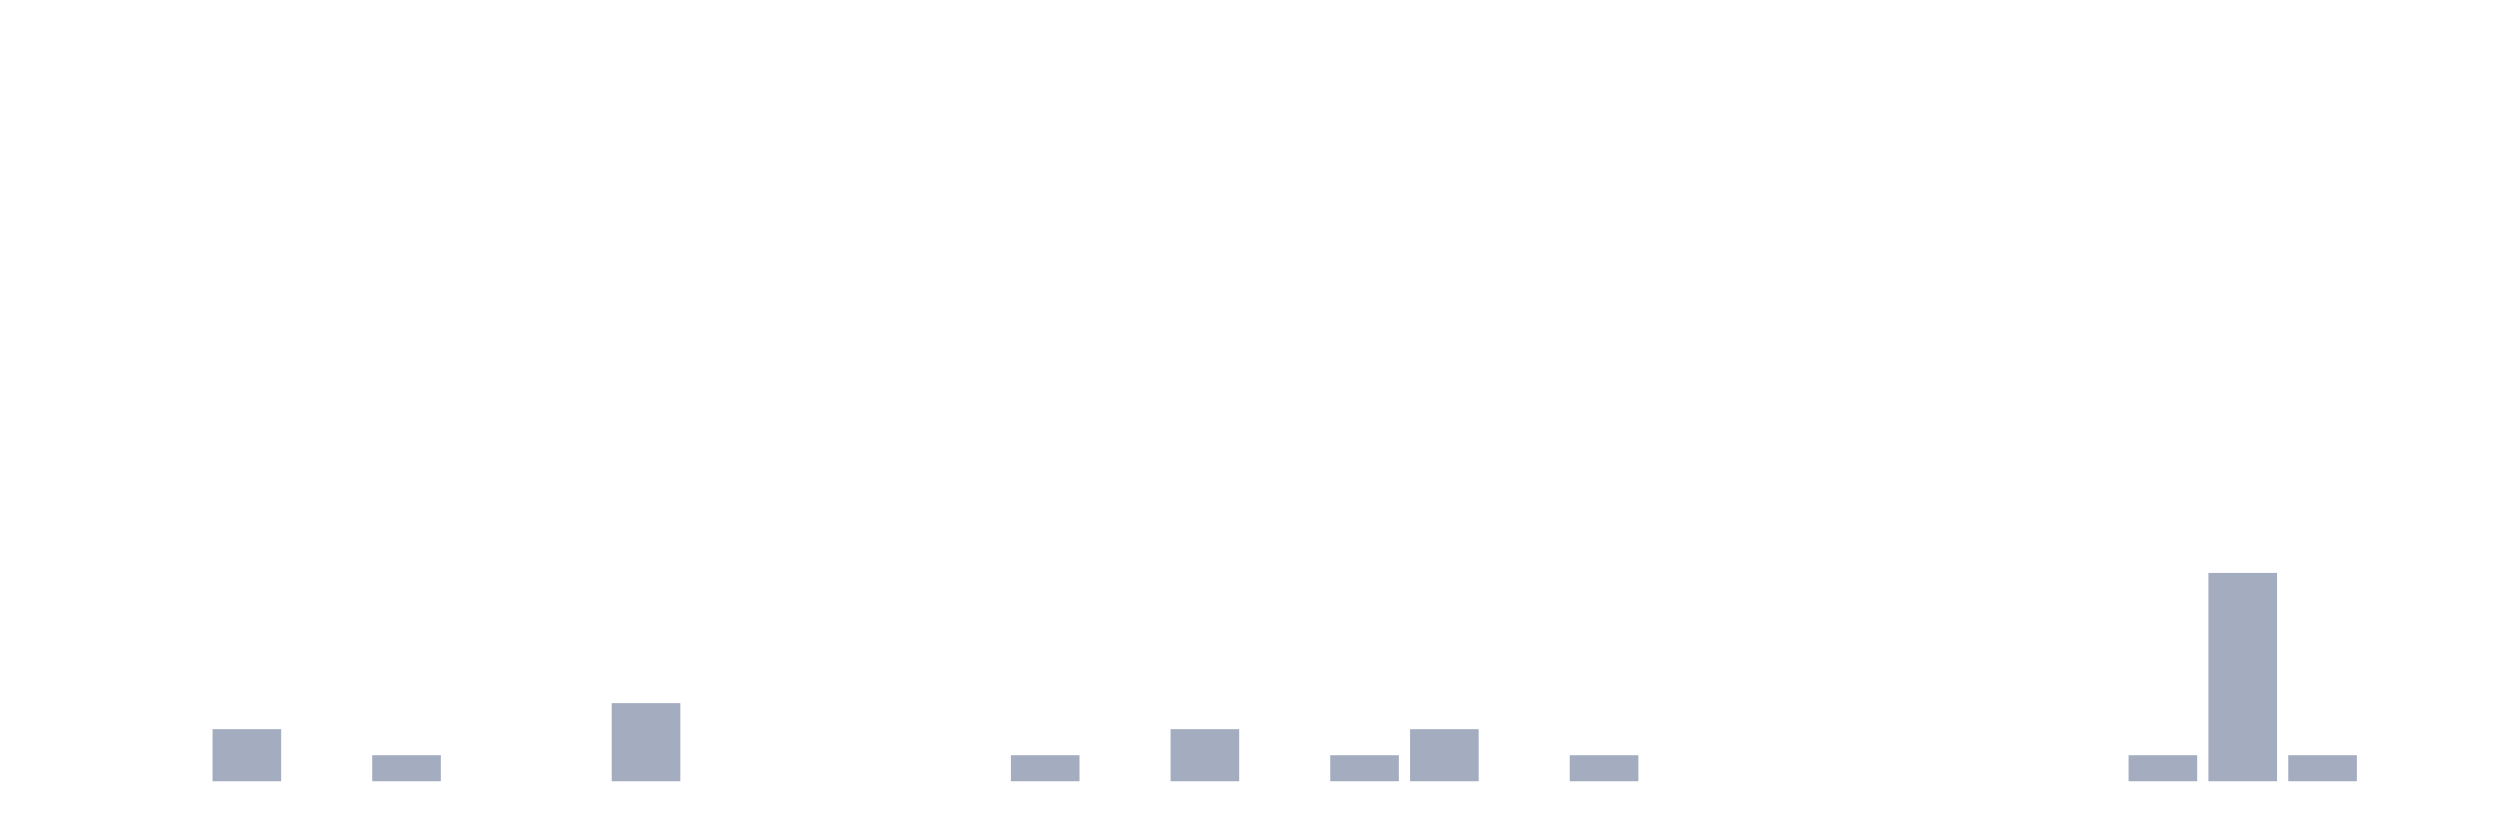
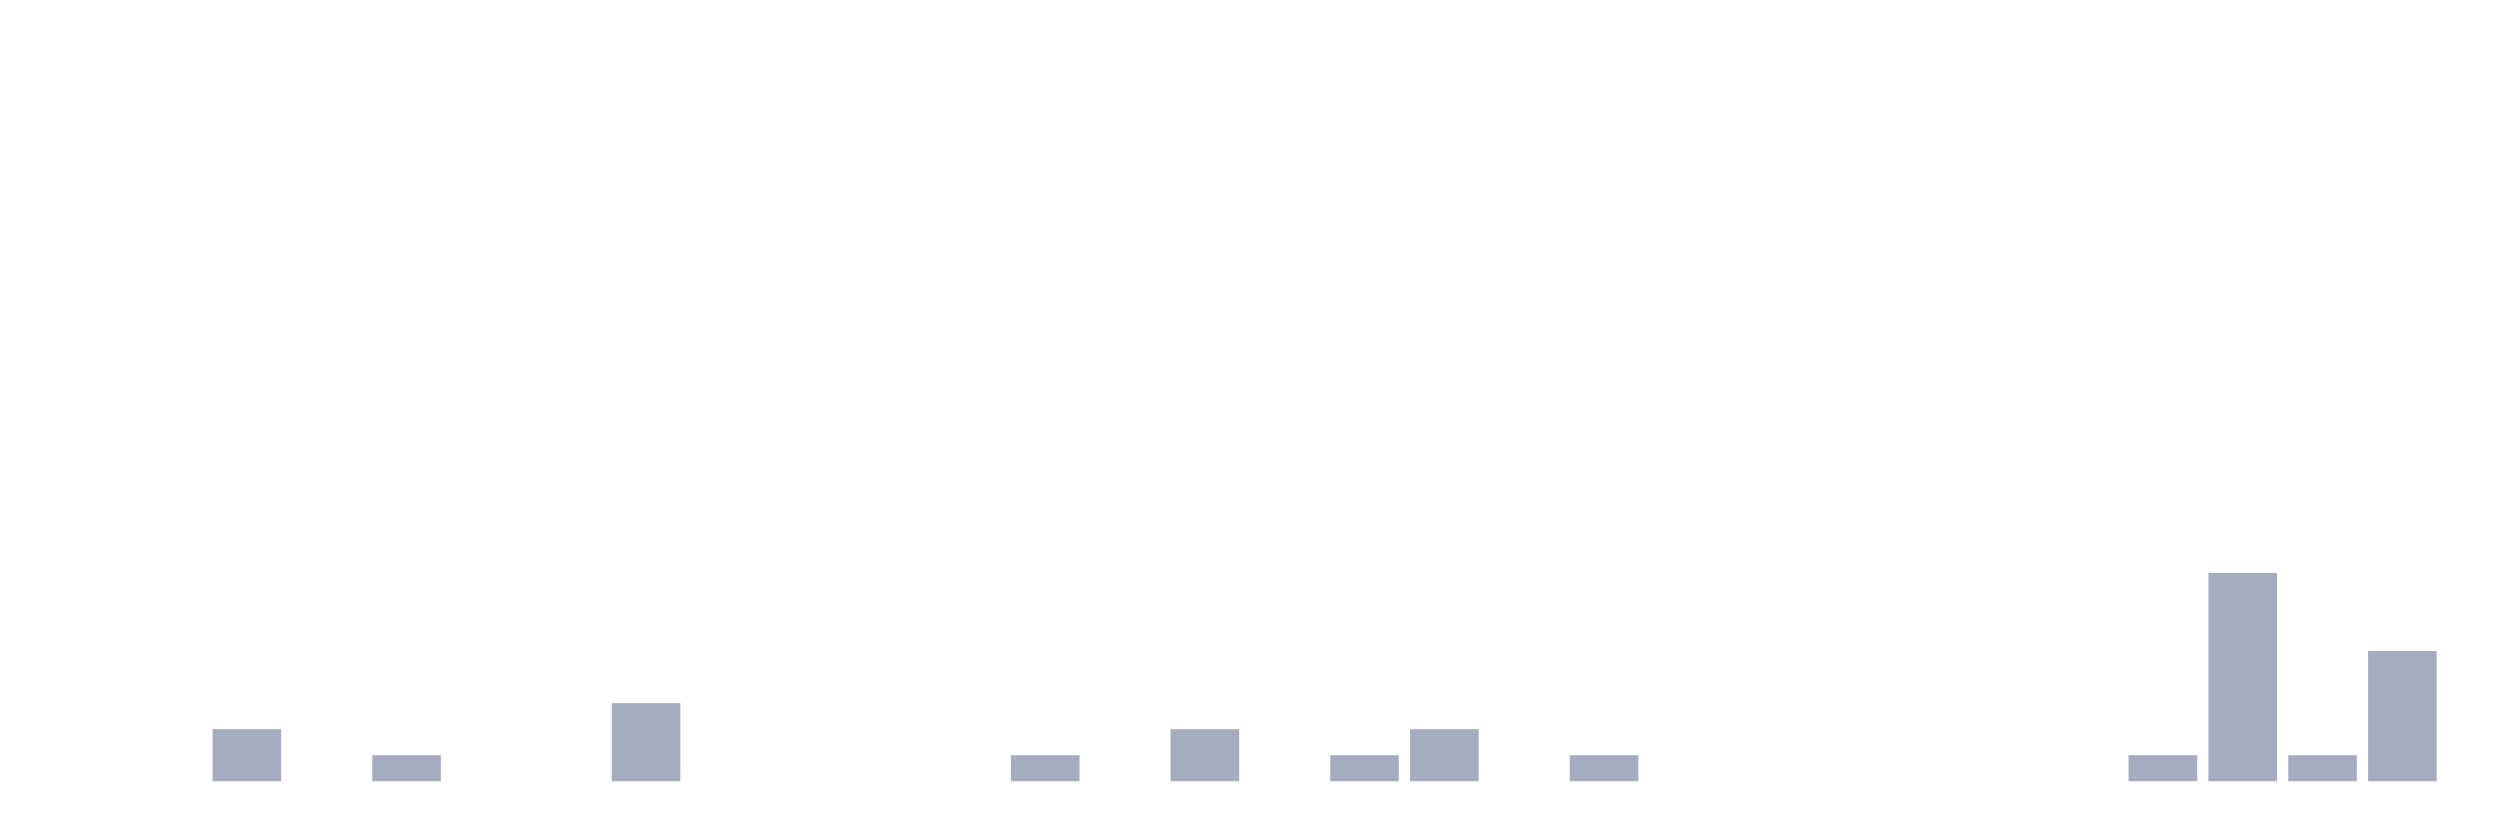
<svg xmlns="http://www.w3.org/2000/svg" viewBox="0 0 480 160">
  <g transform="translate(10,10)">
    <rect class="bar" x="0.153" width="13.175" y="140" height="0" fill="rgb(164,173,192)" />
    <rect class="bar" x="15.482" width="13.175" y="140" height="0" fill="rgb(164,173,192)" />
    <rect class="bar" x="30.81" width="13.175" y="130" height="10" fill="rgb(164,173,192)" />
    <rect class="bar" x="46.138" width="13.175" y="140" height="0" fill="rgb(164,173,192)" />
    <rect class="bar" x="61.466" width="13.175" y="135" height="5" fill="rgb(164,173,192)" />
    <rect class="bar" x="76.794" width="13.175" y="140" height="0" fill="rgb(164,173,192)" />
    <rect class="bar" x="92.123" width="13.175" y="140" height="0" fill="rgb(164,173,192)" />
    <rect class="bar" x="107.451" width="13.175" y="125" height="15" fill="rgb(164,173,192)" />
    <rect class="bar" x="122.779" width="13.175" y="140" height="0" fill="rgb(164,173,192)" />
    <rect class="bar" x="138.107" width="13.175" y="140" height="0" fill="rgb(164,173,192)" />
    <rect class="bar" x="153.436" width="13.175" y="140" height="0" fill="rgb(164,173,192)" />
    <rect class="bar" x="168.764" width="13.175" y="140" height="0" fill="rgb(164,173,192)" />
    <rect class="bar" x="184.092" width="13.175" y="135" height="5" fill="rgb(164,173,192)" />
    <rect class="bar" x="199.42" width="13.175" y="140" height="0" fill="rgb(164,173,192)" />
    <rect class="bar" x="214.748" width="13.175" y="130" height="10" fill="rgb(164,173,192)" />
    <rect class="bar" x="230.077" width="13.175" y="140" height="0" fill="rgb(164,173,192)" />
    <rect class="bar" x="245.405" width="13.175" y="135" height="5" fill="rgb(164,173,192)" />
    <rect class="bar" x="260.733" width="13.175" y="130" height="10" fill="rgb(164,173,192)" />
    <rect class="bar" x="276.061" width="13.175" y="140" height="0" fill="rgb(164,173,192)" />
    <rect class="bar" x="291.39" width="13.175" y="135" height="5" fill="rgb(164,173,192)" />
    <rect class="bar" x="306.718" width="13.175" y="140" height="0" fill="rgb(164,173,192)" />
    <rect class="bar" x="322.046" width="13.175" y="140" height="0" fill="rgb(164,173,192)" />
    <rect class="bar" x="337.374" width="13.175" y="140" height="0" fill="rgb(164,173,192)" />
    <rect class="bar" x="352.702" width="13.175" y="140" height="0" fill="rgb(164,173,192)" />
    <rect class="bar" x="368.031" width="13.175" y="140" height="0" fill="rgb(164,173,192)" />
    <rect class="bar" x="383.359" width="13.175" y="140" height="0" fill="rgb(164,173,192)" />
    <rect class="bar" x="398.687" width="13.175" y="135" height="5" fill="rgb(164,173,192)" />
    <rect class="bar" x="414.015" width="13.175" y="100" height="40" fill="rgb(164,173,192)" />
    <rect class="bar" x="429.344" width="13.175" y="135" height="5" fill="rgb(164,173,192)" />
-     <rect class="bar" x="444.672" width="13.175" y="140" height="0" fill="rgb(164,173,192)" />
+     <rect class="bar" x="444.672" width="13.175" y="115" height="25" fill="rgb(164,173,192)" />
  </g>
</svg>
